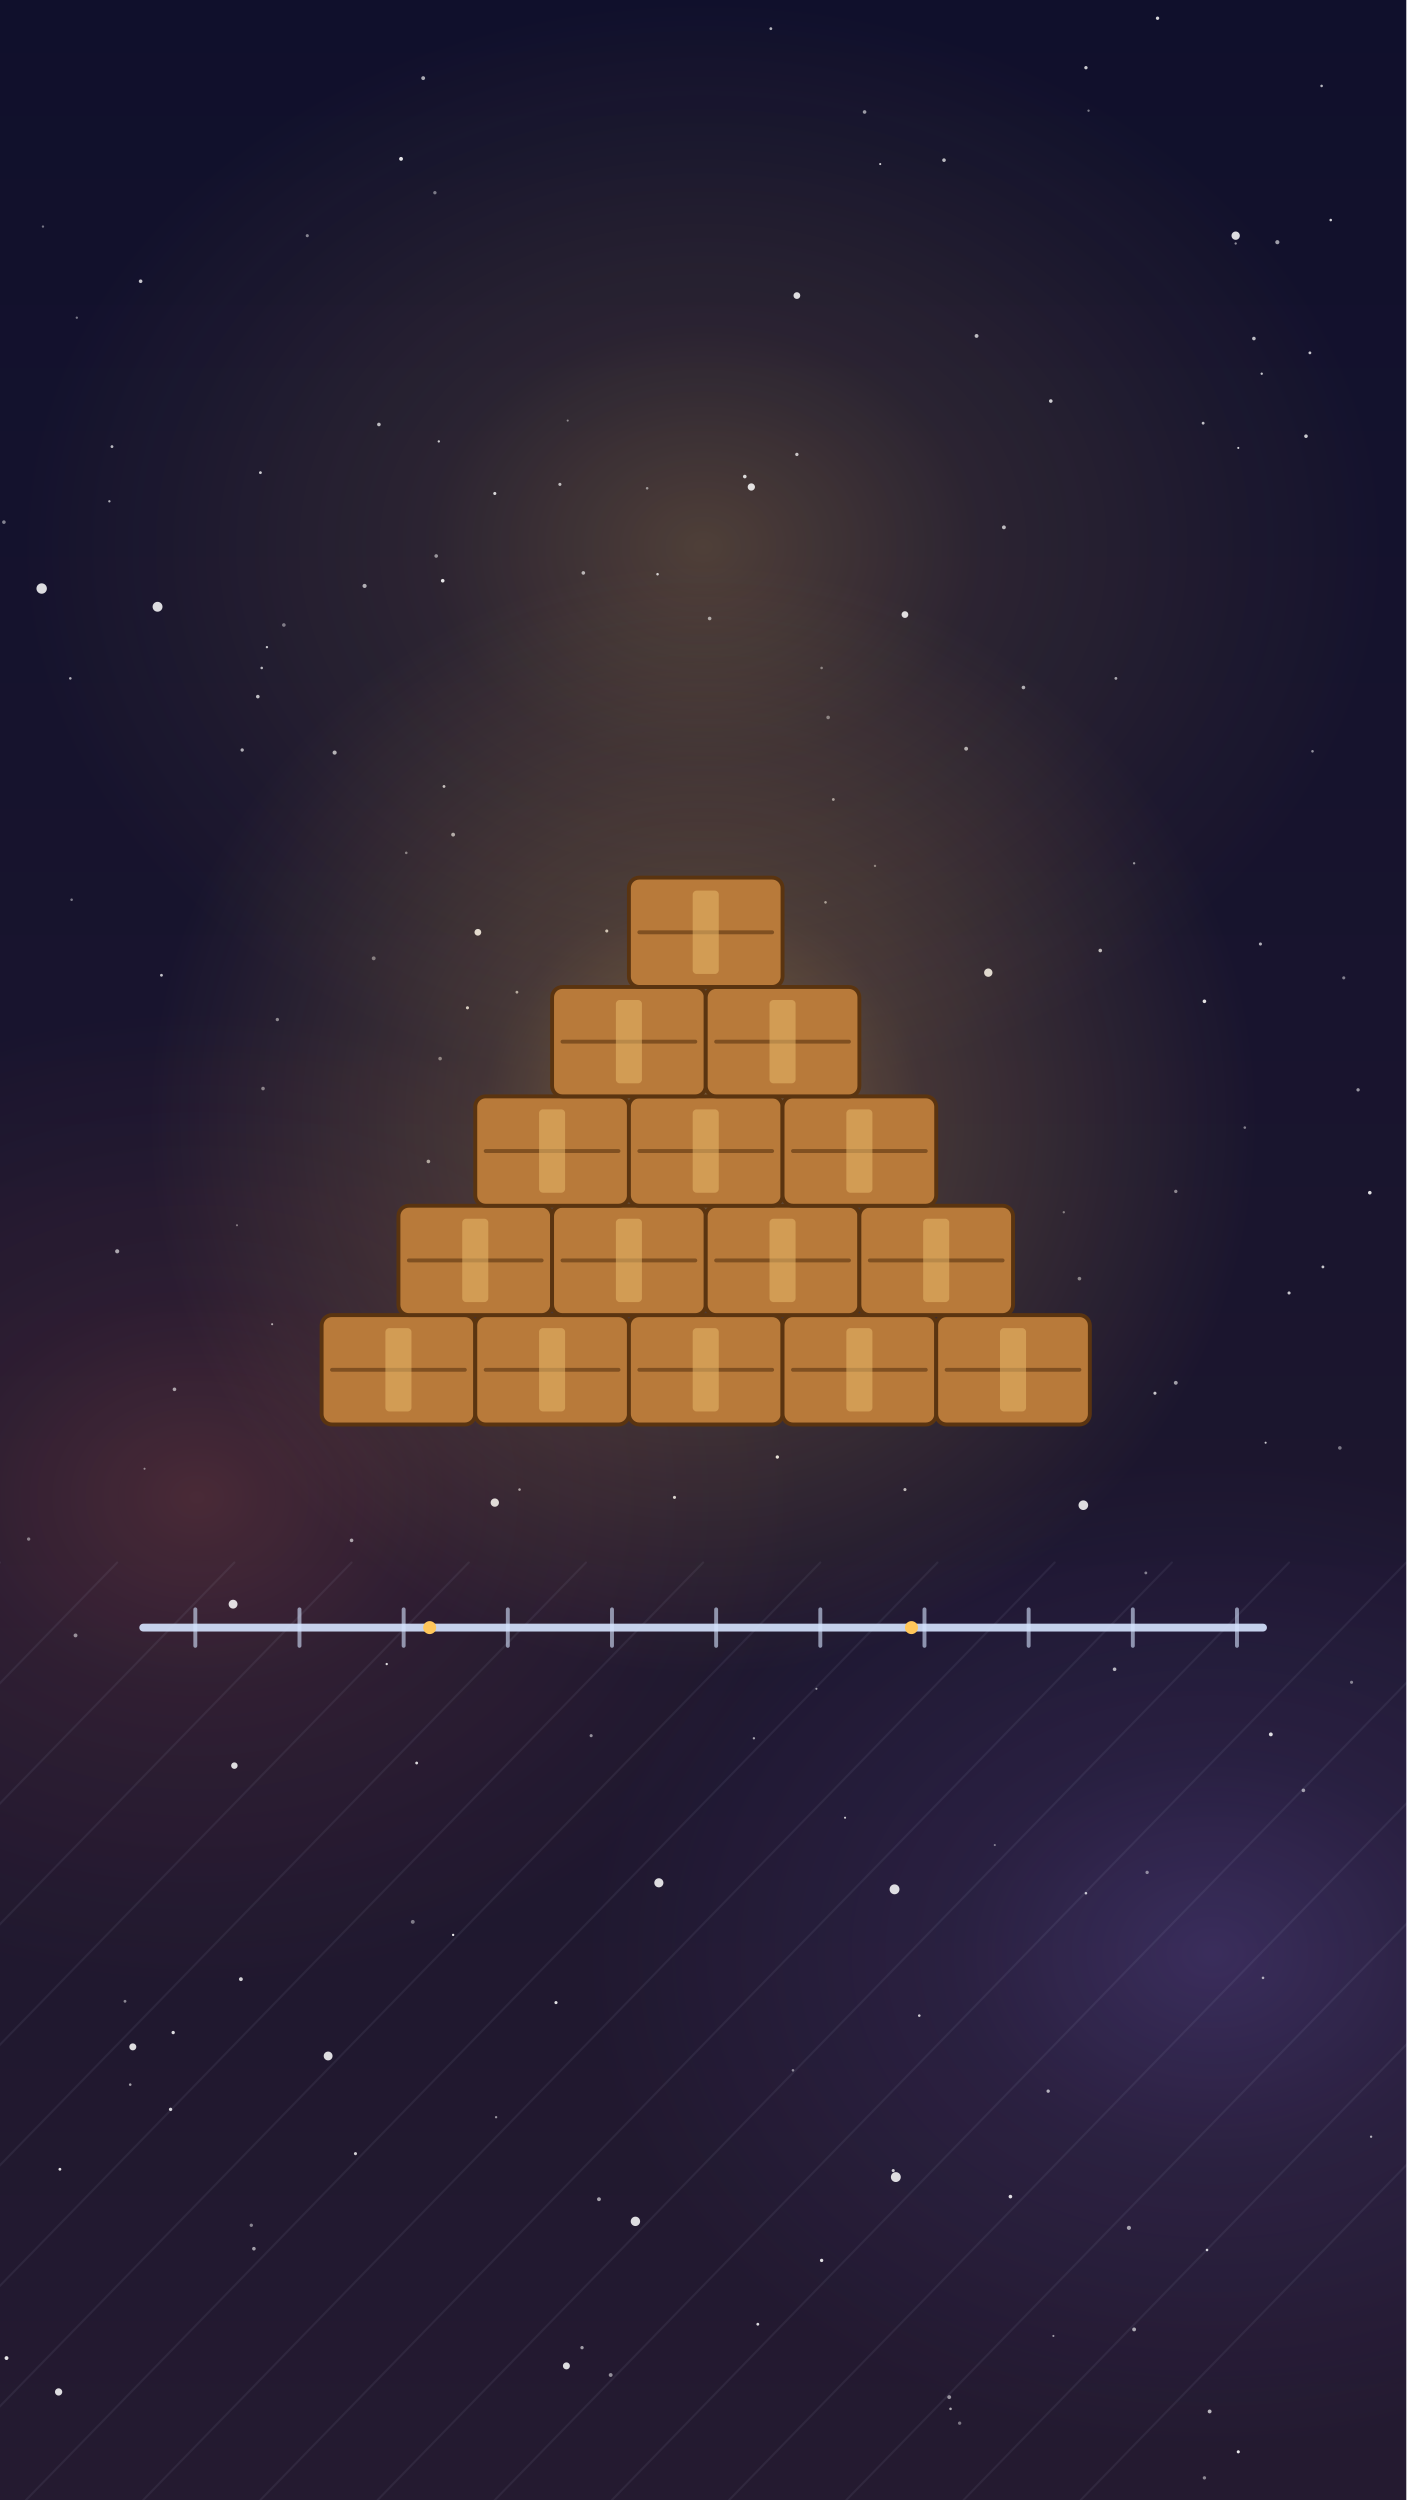
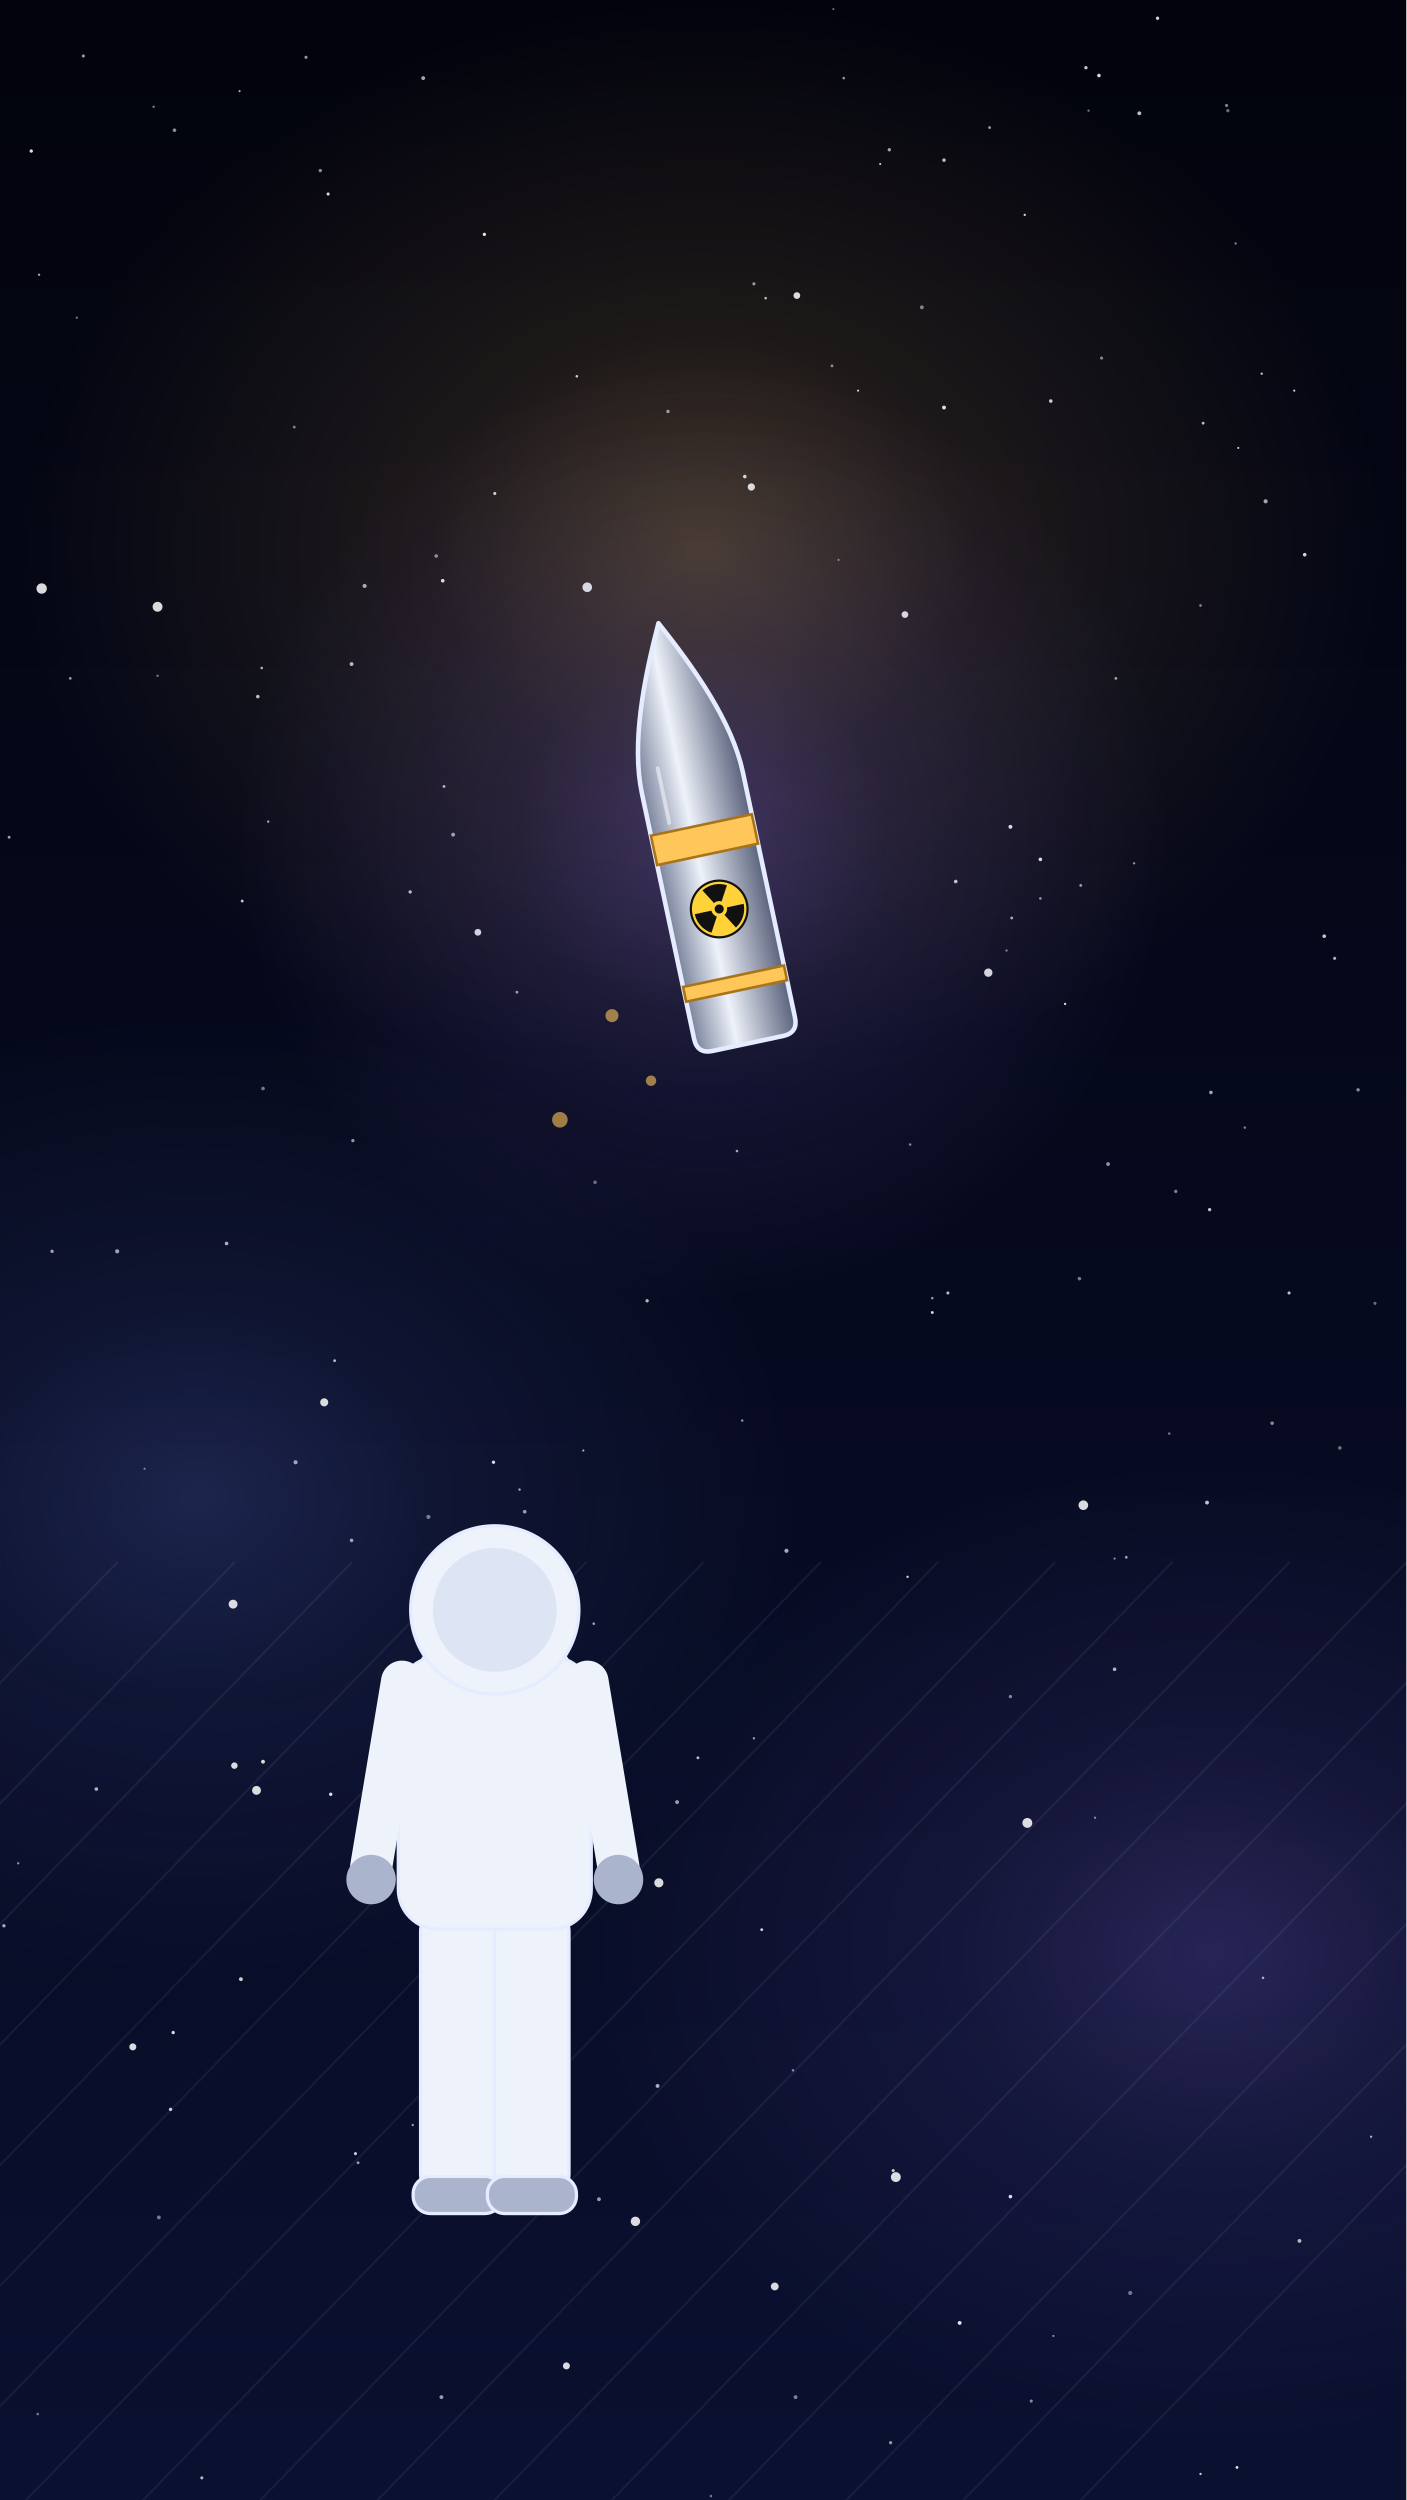
<svg xmlns="http://www.w3.org/2000/svg" viewBox="0 0 1080 1920" width="1080" height="1920">
  <defs>
    <linearGradient id="lg1" x1="0" y1="0" x2="0" y2="1">
-       <stop offset="0" stop-color="#10102c" stop-opacity="1" />
-       <stop offset="1" stop-color="#241a30" stop-opacity="1" />
+       <stop offset="0" stop-color="#02030c" stop-opacity="1" />
+       <stop offset="1" stop-color="#0a1030" stop-opacity="1" />
    </linearGradient>
    <radialGradient id="rg2">
      <stop offset="0" stop-color="#ffc65a" stop-opacity="0.9" />
      <stop offset=".4" stop-color="#ffc65a" stop-opacity="0.36" />
      <stop offset="1" stop-color="#ffc65a" stop-opacity="0" />
    </radialGradient>
    <radialGradient id="rg3">
-       <stop offset="0" stop-color="#ff7a5a" stop-opacity="0.9" />
-       <stop offset=".4" stop-color="#ff7a5a" stop-opacity="0.36" />
-       <stop offset="1" stop-color="#ff7a5a" stop-opacity="0" />
+       <stop offset="0" stop-color="#6f8cff" stop-opacity="0.9" />
+       <stop offset=".4" stop-color="#6f8cff" stop-opacity="0.36" />
+       <stop offset="1" stop-color="#6f8cff" stop-opacity="0" />
    </radialGradient>
    <radialGradient id="rg4">
      <stop offset="0" stop-color="#9a7bff" stop-opacity="0.9" />
      <stop offset=".4" stop-color="#9a7bff" stop-opacity="0.36" />
      <stop offset="1" stop-color="#9a7bff" stop-opacity="0" />
    </radialGradient>
    <radialGradient id="rg5">
-       <stop offset="0" stop-color="#ffc65a" stop-opacity="0.45" />
-       <stop offset=".4" stop-color="#ffc65a" stop-opacity="0.18" />
-       <stop offset="1" stop-color="#ffc65a" stop-opacity="0" />
-     </radialGradient>
+       <stop offset="0" stop-color="#9a7bff" stop-opacity="0.3" />
+       <stop offset=".4" stop-color="#9a7bff" stop-opacity="0.12" />
+       <stop offset="1" stop-color="#9a7bff" stop-opacity="0" />
+     </radialGradient>
+     <linearGradient id="lg7" x1="0" y1="0" x2="1" y2="0">
+       <stop offset="0" stop-color="#7a839c" />
+       <stop offset=".4" stop-color="#eef2fa" />
+       <stop offset="1" stop-color="#5a627c" />
+     </linearGradient>
+     <linearGradient id="lg8" x1="0" y1="0" x2="0" y2="1">
+       <stop offset="0" stop-color="#274a9a" stop-opacity="1" />
+       <stop offset="1" stop-color="#0a1030" stop-opacity="1" />
+     </linearGradient>
  </defs>
  <rect x="0" y="0" width="1080" height="1920" rx="0" fill="url(#lg1)" opacity="1" />
  <g id="mv-drift-nebula-cloud">
    <ellipse cx="540" cy="420" rx="520" ry="416" fill="url(#rg2)" opacity="0.28" />
    <ellipse cx="150" cy="1150" rx="470" ry="376" fill="url(#rg3)" opacity="0.22" />
    <ellipse cx="930" cy="1500" rx="480" ry="384" fill="url(#rg4)" opacity="0.24" />
  </g>
  <g id="bg-star-field">
    <circle cx="257" cy="1045" r="1.1" fill="#fff" opacity="0.70" />
    <circle cx="676" cy="126" r="0.8" fill="#fff" opacity="0.82" />
    <circle cx="280" cy="450" r="1.6" fill="#fff" opacity="0.64" />
    <circle cx="903" cy="915" r="1.3" fill="#fff" opacity="0.48" />
    <circle cx="686" cy="1667" r="1.2" fill="#fff" opacity="0.77" />
    <circle cx="725" cy="123" r="1.4" fill="#fff" opacity="0.70" />
    <circle cx="325" cy="60" r="1.5" fill="#fff" opacity="0.64" />
    <circle cx="776" cy="1687" r="1.4" fill="#fff" opacity="0.86" />
    <circle cx="427" cy="1538" r="1.2" fill="#fff" opacity="0.87" />
    <circle cx="949" cy="187" r="0.9" fill="#fff" opacity="0.51" />
    <circle cx="1043" cy="837" r="1.3" fill="#fff" opacity="0.55" />
-     <circle cx="548" cy="741" r="1.1" fill="#fff" opacity="0.69" />
-     <circle cx="631" cy="1736" r="1.3" fill="#fff" opacity="0.86" />
-     <circle cx="925" cy="1903" r="1.3" fill="#fff" opacity="0.48" />
-     <circle cx="929" cy="1852" r="1.5" fill="#fff" opacity="0.68" />
-     <circle cx="771" cy="405" r="1.5" fill="#fff" opacity="0.69" />
-     <circle cx="308" cy="122" r="1.5" fill="#fff" opacity="0.89" />
-     <circle cx="96" cy="1537" r="1.1" fill="#fff" opacity="0.48" />
-     <circle cx="317" cy="1476" r="1.5" fill="#fff" opacity="0.42" />
-     <circle cx="664" cy="86" r="1.4" fill="#fff" opacity="0.57" />
-     <circle cx="951" cy="1883" r="1.2" fill="#fff" opacity="0.90" />
-     <circle cx="334" cy="148" r="1.3" fill="#fff" opacity="0.42" />
-     <circle cx="213" cy="783" r="1.3" fill="#fff" opacity="0.48" />
-     <circle cx="46" cy="1666" r="1.1" fill="#fff" opacity="0.88" />
-     <circle cx="968" cy="725" r="1.2" fill="#fff" opacity="0.66" />
-     <circle cx="695" cy="1144" r="1.2" fill="#fff" opacity="0.71" />
-     <circle cx="1016" cy="973" r="1.1" fill="#fff" opacity="0.76" />
-     <circle cx="257" cy="578" r="1.6" fill="#fff" opacity="0.66" />
-     <circle cx="592" cy="22" r="1.1" fill="#fff" opacity="0.69" />
-     <circle cx="22" cy="1182" r="1.3" fill="#fff" opacity="0.43" />
-     <circle cx="678" cy="895" r="1.3" fill="#fff" opacity="0.58" />
-     <circle cx="764" cy="1417" r="0.8" fill="#fff" opacity="0.43" />
-     <circle cx="730" cy="1850" r="1.0" fill="#fff" opacity="0.63" />
-     <circle cx="640" cy="614" r="1.1" fill="#fff" opacity="0.56" />
+     <circle cx="379" cy="1123" r="1.3" fill="#fff" opacity="0.85" />
+     <circle cx="737" cy="1784" r="1.5" fill="#fff" opacity="0.90" />
+     <circle cx="725" cy="313" r="1.5" fill="#fff" opacity="0.88" />
+     <circle cx="977" cy="1093" r="1.4" fill="#fff" opacity="0.51" />
+     <circle cx="898" cy="1101" r="1.0" fill="#fff" opacity="0.43" />
+     <circle cx="922" cy="1900" r="0.9" fill="#fff" opacity="0.80" />
+     <circle cx="443" cy="289" r="1.0" fill="#fff" opacity="0.78" />
+     <circle cx="943" cy="85" r="1.3" fill="#fff" opacity="0.42" />
+     <circle cx="776" cy="635" r="1.5" fill="#fff" opacity="0.89" />
+     <circle cx="546" cy="1917" r="1.0" fill="#fff" opacity="0.44" />
+     <circle cx="648" cy="60" r="1.0" fill="#fff" opacity="0.60" />
+     <circle cx="659" cy="300" r="0.8" fill="#fff" opacity="0.83" />
+     <circle cx="339" cy="1841" r="1.5" fill="#fff" opacity="0.59" />
+     <circle cx="497" cy="999" r="1.3" fill="#fff" opacity="0.70" />
+     <circle cx="604" cy="1191" r="1.6" fill="#fff" opacity="0.65" />
+     <circle cx="466" cy="1383" r="1.0" fill="#fff" opacity="0.55" />
+     <circle cx="1056" cy="1001" r="1.2" fill="#fff" opacity="0.41" />
+     <circle cx="448" cy="1114" r="0.8" fill="#fff" opacity="0.71" />
+     <circle cx="683" cy="115" r="1.3" fill="#fff" opacity="0.63" />
+     <circle cx="734" cy="677" r="1.4" fill="#fff" opacity="0.77" />
+     <circle cx="24" cy="116" r="1.3" fill="#fff" opacity="0.88" />
+     <circle cx="271" cy="876" r="1.3" fill="#fff" opacity="0.56" />
    <circle cx="399" cy="1144" r="1.0" fill="#fff" opacity="0.59" />
    <circle cx="834" cy="52" r="1.3" fill="#fff" opacity="0.77" />
    <circle cx="335" cy="427" r="1.4" fill="#fff" opacity="0.52" />
    <circle cx="202" cy="836" r="1.4" fill="#fff" opacity="0.45" />
    <circle cx="348" cy="641" r="1.5" fill="#fff" opacity="0.62" />
    <circle cx="924" cy="325" r="1.1" fill="#fff" opacity="0.73" />
    <circle cx="956" cy="866" r="1.0" fill="#fff" opacity="0.46" />
    <circle cx="572" cy="366" r="1.4" fill="#fff" opacity="0.82" />
    <circle cx="198" cy="535" r="1.4" fill="#fff" opacity="0.72" />
    <circle cx="871" cy="663" r="0.9" fill="#fff" opacity="0.55" />
    <circle cx="857" cy="521" r="1.1" fill="#fff" opacity="0.61" />
-     <circle cx="453" cy="786" r="1.5" fill="#fff" opacity="0.48" />
-     <circle cx="5" cy="1811" r="1.5" fill="#fff" opacity="0.89" />
-     <circle cx="469" cy="1824" r="1.5" fill="#fff" opacity="0.51" />
-     <circle cx="805" cy="1606" r="1.3" fill="#fff" opacity="0.66" />
-     <circle cx="312" cy="655" r="1.0" fill="#fff" opacity="0.43" />
-     <circle cx="636" cy="551" r="1.4" fill="#fff" opacity="0.42" />
-     <circle cx="976" cy="1332" r="1.5" fill="#fff" opacity="0.85" />
-     <circle cx="972" cy="1108" r="0.8" fill="#fff" opacity="0.77" />
-     <circle cx="186" cy="576" r="1.3" fill="#fff" opacity="0.66" />
-     <circle cx="447" cy="1803" r="1.3" fill="#fff" opacity="0.57" />
+     <circle cx="994" cy="300" r="0.8" fill="#fff" opacity="0.87" />
+     <circle cx="950" cy="1895" r="1.1" fill="#fff" opacity="0.88" />
+     <circle cx="1002" cy="426" r="1.4" fill="#fff" opacity="0.82" />
+     <circle cx="716" cy="997" r="1.0" fill="#fff" opacity="0.57" />
+     <circle cx="246" cy="131" r="1.3" fill="#fff" opacity="0.54" />
+     <circle cx="875" cy="87" r="1.5" fill="#fff" opacity="0.75" />
+     <circle cx="998" cy="1721" r="1.5" fill="#fff" opacity="0.69" />
+     <circle cx="14" cy="1431" r="0.9" fill="#fff" opacity="0.55" />
+     <circle cx="716" cy="1008" r="1.1" fill="#fff" opacity="0.87" />
    <circle cx="273" cy="1654" r="1.2" fill="#fff" opacity="0.79" />
    <circle cx="380" cy="379" r="1.2" fill="#fff" opacity="0.81" />
    <circle cx="185" cy="1520" r="1.5" fill="#fff" opacity="0.80" />
    <circle cx="889" cy="14" r="1.3" fill="#fff" opacity="0.83" />
    <circle cx="54" cy="521" r="1.0" fill="#fff" opacity="0.66" />
    <circle cx="457" cy="908" r="1.4" fill="#fff" opacity="0.40" />
    <circle cx="59" cy="244" r="0.9" fill="#fff" opacity="0.43" />
    <circle cx="1053" cy="1641" r="0.9" fill="#fff" opacity="0.65" />
    <circle cx="341" cy="604" r="1.1" fill="#fff" opacity="0.72" />
-     <circle cx="634" cy="693" r="1.0" fill="#fff" opacity="0.56" />
-     <circle cx="134" cy="1067" r="1.4" fill="#fff" opacity="0.59" />
-     <circle cx="86" cy="343" r="1.1" fill="#fff" opacity="0.70" />
-     <circle cx="845" cy="730" r="1.4" fill="#fff" opacity="0.71" />
-     <circle cx="466" cy="715" r="1.2" fill="#fff" opacity="0.75" />
-     <circle cx="454" cy="1333" r="1.2" fill="#fff" opacity="0.52" />
+     <circle cx="206" cy="631" r="0.9" fill="#fff" opacity="0.68" />
+     <circle cx="773" cy="730" r="0.9" fill="#fff" opacity="0.49" />
+     <circle cx="403" cy="1161" r="1.4" fill="#fff" opacity="0.59" />
+     <circle cx="865" cy="1196" r="1.1" fill="#fff" opacity="0.59" />
+     <circle cx="536" cy="1350" r="1.1" fill="#fff" opacity="0.75" />
    <circle cx="579" cy="1335" r="0.9" fill="#fff" opacity="0.61" />
    <circle cx="460" cy="1689" r="1.5" fill="#fff" opacity="0.59" />
    <circle cx="970" cy="1519" r="1.0" fill="#fff" opacity="0.63" />
    <circle cx="133" cy="1561" r="1.3" fill="#fff" opacity="0.84" />
    <circle cx="856" cy="1282" r="1.4" fill="#fff" opacity="0.68" />
    <circle cx="111" cy="1128" r="0.8" fill="#fff" opacity="0.47" />
    <circle cx="836" cy="85" r="0.9" fill="#fff" opacity="0.45" />
    <circle cx="951" cy="344" r="0.8" fill="#fff" opacity="0.82" />
    <circle cx="131" cy="1620" r="1.3" fill="#fff" opacity="0.82" />
    <circle cx="1029" cy="1112" r="1.4" fill="#fff" opacity="0.42" />
    <circle cx="829" cy="982" r="1.4" fill="#fff" opacity="0.45" />
    <circle cx="809" cy="1794" r="0.8" fill="#fff" opacity="0.56" />
    <circle cx="609" cy="1590" r="1.0" fill="#fff" opacity="0.49" />
    <circle cx="270" cy="1183" r="1.4" fill="#fff" opacity="0.60" />
    <circle cx="397" cy="762" r="1.1" fill="#fff" opacity="0.61" />
    <circle cx="90" cy="961" r="1.6" fill="#fff" opacity="0.61" />
    <circle cx="807" cy="308" r="1.4" fill="#fff" opacity="0.78" />
    <circle cx="728" cy="993" r="1.2" fill="#fff" opacity="0.72" />
    <circle cx="969" cy="287" r="0.9" fill="#fff" opacity="0.77" />
    <circle cx="990" cy="993" r="1.2" fill="#fff" opacity="0.76" />
    <circle cx="201" cy="513" r="1.0" fill="#fff" opacity="0.69" />
    <circle cx="340" cy="446" r="1.4" fill="#fff" opacity="0.88" />
    <circle cx="320" cy="1354" r="1.1" fill="#fff" opacity="0.83" />
-     <circle cx="631" cy="513" r="1.0" fill="#fff" opacity="0.41" />
-     <circle cx="518" cy="735" r="0.9" fill="#fff" opacity="0.58" />
-     <circle cx="348" cy="1486" r="0.9" fill="#fff" opacity="0.90" />
-     <circle cx="518" cy="1150" r="1.2" fill="#fff" opacity="0.82" />
-     <circle cx="887" cy="1070" r="1.2" fill="#fff" opacity="0.76" />
-     <circle cx="925" cy="769" r="1.4" fill="#fff" opacity="0.88" />
-     <circle cx="505" cy="441" r="1.0" fill="#fff" opacity="0.76" />
-     <circle cx="729" cy="1841" r="1.5" fill="#fff" opacity="0.52" />
-     <circle cx="205" cy="497" r="0.9" fill="#fff" opacity="0.75" />
-     <circle cx="927" cy="1728" r="1.0" fill="#fff" opacity="0.83" />
-     <circle cx="338" cy="813" r="1.4" fill="#fff" opacity="0.44" />
-     <circle cx="100" cy="1601" r="1.0" fill="#fff" opacity="0.58" />
-     <circle cx="627" cy="1297" r="0.8" fill="#fff" opacity="0.57" />
-     <circle cx="471" cy="933" r="1.0" fill="#fff" opacity="0.69" />
-     <circle cx="1032" cy="751" r="1.2" fill="#fff" opacity="0.46" />
-     <circle cx="297" cy="1278" r="0.9" fill="#fff" opacity="0.84" />
-     <circle cx="981" cy="186" r="1.6" fill="#fff" opacity="0.59" />
-     <circle cx="834" cy="1454" r="1.0" fill="#fff" opacity="0.74" />
-     <circle cx="706" cy="1548" r="1.0" fill="#fff" opacity="0.78" />
-     <circle cx="1038" cy="1292" r="1.2" fill="#fff" opacity="0.46" />
-     <circle cx="533" cy="676" r="1.4" fill="#fff" opacity="0.74" />
-     <circle cx="612" cy="349" r="1.3" fill="#fff" opacity="0.72" />
-     <circle cx="193" cy="1709" r="1.3" fill="#fff" opacity="0.46" />
-     <circle cx="1006" cy="271" r="1.1" fill="#fff" opacity="0.76" />
-     <circle cx="645" cy="1065" r="1.3" fill="#fff" opacity="0.63" />
-     <circle cx="337" cy="339" r="0.9" fill="#fff" opacity="0.76" />
-     <circle cx="815" cy="1043" r="1.4" fill="#fff" opacity="0.58" />
-     <circle cx="287" cy="736" r="1.5" fill="#fff" opacity="0.42" />
-     <circle cx="545" cy="475" r="1.4" fill="#fff" opacity="0.58" />
-     <circle cx="359" cy="774" r="1.2" fill="#fff" opacity="0.79" />
-     <circle cx="381" cy="1626" r="0.9" fill="#fff" opacity="0.54" />
-     <circle cx="108" cy="216" r="1.4" fill="#fff" opacity="0.76" />
-     <circle cx="200" cy="363" r="1.1" fill="#fff" opacity="0.77" />
-     <circle cx="881" cy="1438" r="1.3" fill="#fff" opacity="0.47" />
-     <circle cx="430" cy="372" r="1.2" fill="#fff" opacity="0.68" />
-     <circle cx="218" cy="480" r="1.4" fill="#fff" opacity="0.42" />
-     <circle cx="867" cy="1711" r="1.6" fill="#fff" opacity="0.59" />
-     <circle cx="597" cy="1119" r="1.3" fill="#fff" opacity="0.89" />
-     <circle cx="742" cy="575" r="1.5" fill="#fff" opacity="0.64" />
-     <circle cx="649" cy="1396" r="0.8" fill="#fff" opacity="0.79" />
-     <circle cx="715" cy="944" r="1.2" fill="#fff" opacity="0.63" />
-     <circle cx="209" cy="1017" r="0.8" fill="#fff" opacity="0.65" />
-     <circle cx="698" cy="853" r="1.3" fill="#fff" opacity="0.88" />
-     <circle cx="963" cy="260" r="1.4" fill="#fff" opacity="0.71" />
-     <circle cx="55" cy="691" r="1.0" fill="#fff" opacity="0.44" />
-     <circle cx="582" cy="1785" r="1.1" fill="#fff" opacity="0.84" />
-     <circle cx="750" cy="258" r="1.5" fill="#fff" opacity="0.70" />
-     <circle cx="1001" cy="1375" r="1.4" fill="#fff" opacity="0.57" />
-     <circle cx="871" cy="1789" r="1.5" fill="#fff" opacity="0.62" />
-     <circle cx="817" cy="931" r="0.9" fill="#fff" opacity="0.42" />
-     <circle cx="84" cy="385" r="0.9" fill="#fff" opacity="0.65" />
-     <circle cx="755" cy="1032" r="1.1" fill="#fff" opacity="0.72" />
-     <circle cx="329" cy="892" r="1.4" fill="#fff" opacity="0.60" />
-     <circle cx="195" cy="1727" r="1.4" fill="#fff" opacity="0.58" />
-     <circle cx="401" cy="1016" r="1.3" fill="#fff" opacity="0.51" />
-     <circle cx="3" cy="401" r="1.4" fill="#fff" opacity="0.47" />
-     <circle cx="497" cy="375" r="1.0" fill="#fff" opacity="0.49" />
-     <circle cx="436" cy="323" r="0.8" fill="#fff" opacity="0.46" />
-     <circle cx="182" cy="941" r="0.8" fill="#fff" opacity="0.41" />
-     <circle cx="484" cy="783" r="1.4" fill="#fff" opacity="0.43" />
-     <circle cx="436" cy="761" r="0.8" fill="#fff" opacity="0.88" />
-     <circle cx="236" cy="181" r="1.2" fill="#fff" opacity="0.48" />
-     <circle cx="672" cy="665" r="0.9" fill="#fff" opacity="0.43" />
-     <circle cx="786" cy="528" r="1.4" fill="#fff" opacity="0.63" />
-     <circle cx="1008" cy="577" r="1.0" fill="#fff" opacity="0.53" />
-     <circle cx="880" cy="1208" r="1.1" fill="#fff" opacity="0.45" />
-     <circle cx="737" cy="1861" r="1.3" fill="#fff" opacity="0.40" />
-     <circle cx="33" cy="174" r="0.9" fill="#fff" opacity="0.42" />
-     <circle cx="58" cy="1256" r="1.5" fill="#fff" opacity="0.50" />
-     <circle cx="1052" cy="916" r="1.4" fill="#fff" opacity="0.86" />
-     <circle cx="1015" cy="66" r="1.0" fill="#fff" opacity="0.70" />
-     <circle cx="1022" cy="169" r="1.0" fill="#fff" opacity="0.82" />
-     <circle cx="124" cy="749" r="1.1" fill="#fff" opacity="0.74" />
-     <circle cx="1003" cy="335" r="1.4" fill="#fff" opacity="0.77" />
-     <circle cx="903" cy="1062" r="1.5" fill="#fff" opacity="0.58" />
-     <circle cx="448" cy="440" r="1.4" fill="#fff" opacity="0.64" />
-     <circle cx="291" cy="326" r="1.4" fill="#fff" opacity="0.70" />
+     <circle cx="235" cy="44" r="1.2" fill="#fff" opacity="0.59" />
+     <circle cx="186" cy="692" r="1.1" fill="#fff" opacity="0.79" />
+     <circle cx="155" cy="1903" r="1.2" fill="#fff" opacity="0.70" />
+     <circle cx="505" cy="1602" r="1.5" fill="#fff" opacity="0.68" />
+     <circle cx="520" cy="1384" r="1.5" fill="#fff" opacity="0.60" />
+     <circle cx="792" cy="1844" r="1.2" fill="#fff" opacity="0.51" />
+     <circle cx="254" cy="1378" r="1.3" fill="#fff" opacity="0.88" />
+     <circle cx="922" cy="465" r="1.0" fill="#fff" opacity="0.53" />
+     <circle cx="202" cy="1353" r="1.5" fill="#fff" opacity="0.85" />
+     <circle cx="275" cy="1661" r="1.1" fill="#fff" opacity="0.61" />
+     <circle cx="787" cy="165" r="0.9" fill="#fff" opacity="0.82" />
+     <circle cx="315" cy="685" r="1.3" fill="#fff" opacity="0.74" />
+     <circle cx="7" cy="643" r="1.1" fill="#fff" opacity="0.64" />
+     <circle cx="227" cy="1123" r="1.6" fill="#fff" opacity="0.60" />
+     <circle cx="588" cy="229" r="1.0" fill="#fff" opacity="0.73" />
+     <circle cx="122" cy="1703" r="1.5" fill="#fff" opacity="0.45" />
+     <circle cx="1017" cy="719" r="1.4" fill="#fff" opacity="0.78" />
+     <circle cx="319" cy="1298" r="1.3" fill="#fff" opacity="0.80" />
+     <circle cx="287" cy="1448" r="1.6" fill="#fff" opacity="0.74" />
+     <circle cx="579" cy="218" r="1.2" fill="#fff" opacity="0.58" />
+     <circle cx="776" cy="1303" r="1.3" fill="#fff" opacity="0.49" />
+     <circle cx="697" cy="1211" r="0.9" fill="#fff" opacity="0.84" />
+     <circle cx="708" cy="236" r="1.5" fill="#fff" opacity="0.47" />
+     <circle cx="358" cy="1383" r="1.3" fill="#fff" opacity="0.68" />
+     <circle cx="699" cy="879" r="1.0" fill="#fff" opacity="0.49" />
+     <circle cx="74" cy="1374" r="1.4" fill="#fff" opacity="0.67" />
+     <circle cx="799" cy="690" r="1.0" fill="#fff" opacity="0.59" />
+     <circle cx="942" cy="81" r="1.2" fill="#fff" opacity="0.52" />
+     <circle cx="830" cy="680" r="1.1" fill="#fff" opacity="0.60" />
+     <circle cx="585" cy="1482" r="1.1" fill="#fff" opacity="0.82" />
+     <circle cx="121" cy="519" r="0.9" fill="#fff" opacity="0.46" />
+     <circle cx="841" cy="1396" r="0.9" fill="#fff" opacity="0.49" />
+     <circle cx="450" cy="1427" r="1.5" fill="#fff" opacity="0.77" />
+     <circle cx="639" cy="281" r="1.1" fill="#fff" opacity="0.50" />
+     <circle cx="570" cy="1091" r="1.0" fill="#fff" opacity="0.53" />
+     <circle cx="844" cy="58" r="1.4" fill="#fff" opacity="0.85" />
+     <circle cx="1025" cy="736" r="1.2" fill="#fff" opacity="0.69" />
+     <circle cx="684" cy="1876" r="1.3" fill="#fff" opacity="0.55" />
+     <circle cx="929" cy="929" r="1.3" fill="#fff" opacity="0.76" />
+     <circle cx="3" cy="1479" r="1.3" fill="#fff" opacity="0.65" />
+     <circle cx="566" cy="884" r="1.0" fill="#fff" opacity="0.66" />
+     <circle cx="40" cy="961" r="1.3" fill="#fff" opacity="0.62" />
+     <circle cx="611" cy="1841" r="1.5" fill="#fff" opacity="0.47" />
+     <circle cx="856" cy="1197" r="0.8" fill="#fff" opacity="0.58" />
+     <circle cx="252" cy="149" r="1.2" fill="#fff" opacity="0.86" />
+     <circle cx="349" cy="1671" r="1.4" fill="#fff" opacity="0.47" />
+     <circle cx="927" cy="1154" r="1.5" fill="#fff" opacity="0.76" />
+     <circle cx="799" cy="660" r="1.4" fill="#fff" opacity="0.87" />
+     <circle cx="930" cy="839" r="1.4" fill="#fff" opacity="0.64" />
+     <circle cx="118" cy="82" r="0.9" fill="#fff" opacity="0.50" />
+     <circle cx="174" cy="955" r="1.4" fill="#fff" opacity="0.67" />
+     <circle cx="456" cy="1247" r="1.0" fill="#fff" opacity="0.63" />
+     <circle cx="818" cy="771" r="0.9" fill="#fff" opacity="0.85" />
+     <circle cx="777" cy="705" r="1.1" fill="#fff" opacity="0.66" />
+     <circle cx="644" cy="430" r="0.8" fill="#fff" opacity="0.50" />
+     <circle cx="846" cy="275" r="1.2" fill="#fff" opacity="0.50" />
+     <circle cx="226" cy="328" r="1.1" fill="#fff" opacity="0.48" />
+     <circle cx="30" cy="211" r="0.9" fill="#fff" opacity="0.65" />
+     <circle cx="64" cy="43" r="1.2" fill="#fff" opacity="0.60" />
+     <circle cx="760" cy="98" r="1.1" fill="#fff" opacity="0.60" />
+     <circle cx="29" cy="1854" r="1.0" fill="#fff" opacity="0.45" />
+     <circle cx="513" cy="316" r="1.3" fill="#fff" opacity="0.57" />
+     <circle cx="134" cy="100" r="1.4" fill="#fff" opacity="0.54" />
+     <circle cx="851" cy="894" r="1.5" fill="#fff" opacity="0.55" />
+     <circle cx="270" cy="510" r="1.5" fill="#fff" opacity="0.71" />
+     <circle cx="372" cy="180" r="1.3" fill="#fff" opacity="0.88" />
+     <circle cx="640" cy="7" r="0.8" fill="#fff" opacity="0.45" />
+     <circle cx="184" cy="70" r="0.8" fill="#fff" opacity="0.73" />
+     <circle cx="972" cy="385" r="1.6" fill="#fff" opacity="0.64" />
+     <circle cx="868" cy="1761" r="1.6" fill="#fff" opacity="0.42" />
+     <circle cx="329" cy="1165" r="1.6" fill="#fff" opacity="0.44" />
+     <circle cx="317" cy="1632" r="0.9" fill="#fff" opacity="0.59" />
+     <circle cx="361" cy="1306" r="1.5" fill="#fff" opacity="0.49" />
  </g>
  <g id="mv-glint-s1">
+     <circle cx="789" cy="1400" r="3.8" fill="#fff" opacity=".85" />
+     <circle cx="595" cy="1756" r="3.0" fill="#fff" opacity=".85" />
+     <circle cx="451" cy="451" r="3.7" fill="#fff" opacity=".85" />
+     <circle cx="197" cy="1375" r="3.4" fill="#fff" opacity=".85" />
    <circle cx="759" cy="747" r="3.2" fill="#fff" opacity=".85" />
    <circle cx="180" cy="1356" r="2.5" fill="#fff" opacity=".85" />
+   </g>
+   <g id="mv-glint-s2">
    <circle cx="506" cy="1446" r="3.5" fill="#fff" opacity=".85" />
    <circle cx="121" cy="466" r="3.8" fill="#fff" opacity=".85" />
    <circle cx="688" cy="1672" r="3.8" fill="#fff" opacity=".85" />
    <circle cx="488" cy="1706" r="3.6" fill="#fff" opacity=".85" />
    <circle cx="367" cy="716" r="2.6" fill="#fff" opacity=".85" />
-   </g>
-   <g id="mv-glint-s2">
    <circle cx="435" cy="1817" r="2.7" fill="#fff" opacity=".85" />
    <circle cx="612" cy="227" r="2.6" fill="#fff" opacity=".85" />
+   </g>
+   <g id="mv-glint-s3">
    <circle cx="695" cy="472" r="2.6" fill="#fff" opacity=".85" />
    <circle cx="179" cy="1232" r="3.4" fill="#fff" opacity=".85" />
    <circle cx="32" cy="452" r="4.0" fill="#fff" opacity=".85" />
    <circle cx="249" cy="1077" r="3.1" fill="#fff" opacity=".85" />
    <circle cx="832" cy="1156" r="3.7" fill="#fff" opacity=".85" />
-   </g>
-   <g id="mv-glint-s3">
    <circle cx="577" cy="374" r="2.8" fill="#fff" opacity=".85" />
    <circle cx="102" cy="1572" r="2.7" fill="#fff" opacity=".85" />
-     <circle cx="45" cy="1837" r="2.8" fill="#fff" opacity=".85" />
-     <circle cx="949" cy="181" r="3.2" fill="#fff" opacity=".85" />
-     <circle cx="252" cy="1579" r="3.4" fill="#fff" opacity=".85" />
-     <circle cx="687" cy="1451" r="3.8" fill="#fff" opacity=".85" />
-     <circle cx="380" cy="1154" r="3.2" fill="#fff" opacity=".85" />
  </g>
  <g id="backdrop-hatch">
    <line x1="-700" y1="1920" x2="0" y2="1200" stroke="#d6e4ff" stroke-width="1.6" stroke-linecap="round" opacity="0.07" />
    <line x1="-610" y1="1920" x2="90" y2="1200" stroke="#d6e4ff" stroke-width="1.6" stroke-linecap="round" opacity="0.07" />
    <line x1="-520" y1="1920" x2="180" y2="1200" stroke="#d6e4ff" stroke-width="1.6" stroke-linecap="round" opacity="0.07" />
    <line x1="-430" y1="1920" x2="270" y2="1200" stroke="#d6e4ff" stroke-width="1.6" stroke-linecap="round" opacity="0.07" />
    <line x1="-340" y1="1920" x2="360" y2="1200" stroke="#d6e4ff" stroke-width="1.6" stroke-linecap="round" opacity="0.07" />
    <line x1="-250" y1="1920" x2="450" y2="1200" stroke="#d6e4ff" stroke-width="1.6" stroke-linecap="round" opacity="0.07" />
    <line x1="-160" y1="1920" x2="540" y2="1200" stroke="#d6e4ff" stroke-width="1.6" stroke-linecap="round" opacity="0.07" />
    <line x1="-70" y1="1920" x2="630" y2="1200" stroke="#d6e4ff" stroke-width="1.6" stroke-linecap="round" opacity="0.07" />
    <line x1="20" y1="1920" x2="720" y2="1200" stroke="#d6e4ff" stroke-width="1.6" stroke-linecap="round" opacity="0.07" />
    <line x1="110" y1="1920" x2="810" y2="1200" stroke="#d6e4ff" stroke-width="1.6" stroke-linecap="round" opacity="0.07" />
    <line x1="200" y1="1920" x2="900" y2="1200" stroke="#d6e4ff" stroke-width="1.6" stroke-linecap="round" opacity="0.07" />
    <line x1="290" y1="1920" x2="990" y2="1200" stroke="#d6e4ff" stroke-width="1.6" stroke-linecap="round" opacity="0.07" />
    <line x1="380" y1="1920" x2="1080" y2="1200" stroke="#d6e4ff" stroke-width="1.6" stroke-linecap="round" opacity="0.07" />
    <line x1="470" y1="1920" x2="1170" y2="1200" stroke="#d6e4ff" stroke-width="1.6" stroke-linecap="round" opacity="0.07" />
    <line x1="560" y1="1920" x2="1260" y2="1200" stroke="#d6e4ff" stroke-width="1.6" stroke-linecap="round" opacity="0.07" />
    <line x1="650" y1="1920" x2="1350" y2="1200" stroke="#d6e4ff" stroke-width="1.6" stroke-linecap="round" opacity="0.07" />
    <line x1="740" y1="1920" x2="1440" y2="1200" stroke="#d6e4ff" stroke-width="1.6" stroke-linecap="round" opacity="0.07" />
    <line x1="830" y1="1920" x2="1530" y2="1200" stroke="#d6e4ff" stroke-width="1.6" stroke-linecap="round" opacity="0.07" />
  </g>
-   <circle cx="540" cy="860" r="430" fill="url(#rg5)" />
-   <g id="mv-popin-crate-pile" data-dur=".9">
-     <rect x="247" y="1010" width="118" height="84" rx="8" fill="#b87a3a" stroke="#5a3410" stroke-width="3" opacity="1" />
-     <line x1="255" y1="1052.0" x2="357" y2="1052.0" stroke="#5a3410" stroke-width="3" stroke-linecap="round" opacity="0.6" />
-     <rect x="296.0" y="1020" width="20" height="64" rx="3" fill="#e7b86a" opacity="0.55" />
-     <rect x="365" y="1010" width="118" height="84" rx="8" fill="#b87a3a" stroke="#5a3410" stroke-width="3" opacity="1" />
-     <line x1="373" y1="1052.0" x2="475" y2="1052.0" stroke="#5a3410" stroke-width="3" stroke-linecap="round" opacity="0.6" />
-     <rect x="414.0" y="1020" width="20" height="64" rx="3" fill="#e7b86a" opacity="0.55" />
-     <rect x="483" y="1010" width="118" height="84" rx="8" fill="#b87a3a" stroke="#5a3410" stroke-width="3" opacity="1" />
-     <line x1="491" y1="1052.0" x2="593" y2="1052.0" stroke="#5a3410" stroke-width="3" stroke-linecap="round" opacity="0.6" />
-     <rect x="532.0" y="1020" width="20" height="64" rx="3" fill="#e7b86a" opacity="0.55" />
-     <rect x="601" y="1010" width="118" height="84" rx="8" fill="#b87a3a" stroke="#5a3410" stroke-width="3" opacity="1" />
-     <line x1="609" y1="1052.0" x2="711" y2="1052.0" stroke="#5a3410" stroke-width="3" stroke-linecap="round" opacity="0.6" />
-     <rect x="650.0" y="1020" width="20" height="64" rx="3" fill="#e7b86a" opacity="0.55" />
-     <rect x="719" y="1010" width="118" height="84" rx="8" fill="#b87a3a" stroke="#5a3410" stroke-width="3" opacity="1" />
-     <line x1="727" y1="1052.0" x2="829" y2="1052.0" stroke="#5a3410" stroke-width="3" stroke-linecap="round" opacity="0.6" />
-     <rect x="768.0" y="1020" width="20" height="64" rx="3" fill="#e7b86a" opacity="0.55" />
-     <rect x="306" y="926" width="118" height="84" rx="8" fill="#b87a3a" stroke="#5a3410" stroke-width="3" opacity="1" />
-     <line x1="314" y1="968.0" x2="416" y2="968.0" stroke="#5a3410" stroke-width="3" stroke-linecap="round" opacity="0.6" />
-     <rect x="355.0" y="936" width="20" height="64" rx="3" fill="#e7b86a" opacity="0.55" />
-     <rect x="424" y="926" width="118" height="84" rx="8" fill="#b87a3a" stroke="#5a3410" stroke-width="3" opacity="1" />
-     <line x1="432" y1="968.0" x2="534" y2="968.0" stroke="#5a3410" stroke-width="3" stroke-linecap="round" opacity="0.6" />
-     <rect x="473.0" y="936" width="20" height="64" rx="3" fill="#e7b86a" opacity="0.55" />
-     <rect x="542" y="926" width="118" height="84" rx="8" fill="#b87a3a" stroke="#5a3410" stroke-width="3" opacity="1" />
-     <line x1="550" y1="968.0" x2="652" y2="968.0" stroke="#5a3410" stroke-width="3" stroke-linecap="round" opacity="0.6" />
-     <rect x="591.0" y="936" width="20" height="64" rx="3" fill="#e7b86a" opacity="0.55" />
-     <rect x="660" y="926" width="118" height="84" rx="8" fill="#b87a3a" stroke="#5a3410" stroke-width="3" opacity="1" />
-     <line x1="668" y1="968.0" x2="770" y2="968.0" stroke="#5a3410" stroke-width="3" stroke-linecap="round" opacity="0.6" />
-     <rect x="709.0" y="936" width="20" height="64" rx="3" fill="#e7b86a" opacity="0.55" />
-     <rect x="365" y="842" width="118" height="84" rx="8" fill="#b87a3a" stroke="#5a3410" stroke-width="3" opacity="1" />
-     <line x1="373" y1="884.0" x2="475" y2="884.0" stroke="#5a3410" stroke-width="3" stroke-linecap="round" opacity="0.6" />
-     <rect x="414.0" y="852" width="20" height="64" rx="3" fill="#e7b86a" opacity="0.55" />
-     <rect x="483" y="842" width="118" height="84" rx="8" fill="#b87a3a" stroke="#5a3410" stroke-width="3" opacity="1" />
-     <line x1="491" y1="884.0" x2="593" y2="884.0" stroke="#5a3410" stroke-width="3" stroke-linecap="round" opacity="0.6" />
-     <rect x="532.0" y="852" width="20" height="64" rx="3" fill="#e7b86a" opacity="0.55" />
-     <rect x="601" y="842" width="118" height="84" rx="8" fill="#b87a3a" stroke="#5a3410" stroke-width="3" opacity="1" />
-     <line x1="609" y1="884.0" x2="711" y2="884.0" stroke="#5a3410" stroke-width="3" stroke-linecap="round" opacity="0.6" />
-     <rect x="650.0" y="852" width="20" height="64" rx="3" fill="#e7b86a" opacity="0.55" />
-     <rect x="424" y="758" width="118" height="84" rx="8" fill="#b87a3a" stroke="#5a3410" stroke-width="3" opacity="1" />
-     <line x1="432" y1="800.0" x2="534" y2="800.0" stroke="#5a3410" stroke-width="3" stroke-linecap="round" opacity="0.6" />
-     <rect x="473.0" y="768" width="20" height="64" rx="3" fill="#e7b86a" opacity="0.55" />
-     <rect x="542" y="758" width="118" height="84" rx="8" fill="#b87a3a" stroke="#5a3410" stroke-width="3" opacity="1" />
-     <line x1="550" y1="800.0" x2="652" y2="800.0" stroke="#5a3410" stroke-width="3" stroke-linecap="round" opacity="0.6" />
-     <rect x="591.0" y="768" width="20" height="64" rx="3" fill="#e7b86a" opacity="0.55" />
-     <rect x="483" y="674" width="118" height="84" rx="8" fill="#b87a3a" stroke="#5a3410" stroke-width="3" opacity="1" />
-     <line x1="491" y1="716.0" x2="593" y2="716.0" stroke="#5a3410" stroke-width="3" stroke-linecap="round" opacity="0.6" />
-     <rect x="532.0" y="684" width="20" height="64" rx="3" fill="#e7b86a" opacity="0.55" />
-   </g>
-   <g id="flat-silence-line">
-     <path d="M110 1250L970 1250" fill="none" stroke="#d6e4ff" stroke-width="6" stroke-linecap="round" stroke-linejoin="round" opacity="0.9" />
-     <line x1="150" y1="1236" x2="150" y2="1264" stroke="#d6e4ff" stroke-width="3" stroke-linecap="round" opacity="0.6" />
-     <line x1="230" y1="1236" x2="230" y2="1264" stroke="#d6e4ff" stroke-width="3" stroke-linecap="round" opacity="0.6" />
-     <line x1="310" y1="1236" x2="310" y2="1264" stroke="#d6e4ff" stroke-width="3" stroke-linecap="round" opacity="0.6" />
-     <line x1="390" y1="1236" x2="390" y2="1264" stroke="#d6e4ff" stroke-width="3" stroke-linecap="round" opacity="0.6" />
-     <line x1="470" y1="1236" x2="470" y2="1264" stroke="#d6e4ff" stroke-width="3" stroke-linecap="round" opacity="0.6" />
-     <line x1="550" y1="1236" x2="550" y2="1264" stroke="#d6e4ff" stroke-width="3" stroke-linecap="round" opacity="0.6" />
-     <line x1="630" y1="1236" x2="630" y2="1264" stroke="#d6e4ff" stroke-width="3" stroke-linecap="round" opacity="0.6" />
-     <line x1="710" y1="1236" x2="710" y2="1264" stroke="#d6e4ff" stroke-width="3" stroke-linecap="round" opacity="0.6" />
-     <line x1="790" y1="1236" x2="790" y2="1264" stroke="#d6e4ff" stroke-width="3" stroke-linecap="round" opacity="0.6" />
-     <line x1="870" y1="1236" x2="870" y2="1264" stroke="#d6e4ff" stroke-width="3" stroke-linecap="round" opacity="0.6" />
-     <line x1="950" y1="1236" x2="950" y2="1264" stroke="#d6e4ff" stroke-width="3" stroke-linecap="round" opacity="0.6" />
-   </g>
-   <g id="mv-glint-silence-dust">
-     <circle cx="330" cy="1250" r="5" fill="#ffc65a" />
-     <circle cx="700" cy="1250" r="5" fill="#ffc65a" />
+   <circle cx="540" cy="640" r="360" fill="url(#rg5)" />
+   <g id="mv-core-approach-bomb">
+     <g id="warhead-body">
+       <g transform="translate(540 640) rotate(-12)">
+         <path d="M0 -165.0C19.8 -125.4 39.6 -79.2 39.6 -39.6L39.6 153.0Q39.6 165.0 27.6 165.0L-27.6 165.0Q-39.6 165.0 -39.6 153.0L-39.6 -39.6C-39.6 -79.2 -19.8 -125.4 0 -165.0Z" fill="url(#lg7)" stroke="#e6ecff" stroke-width="3.5" stroke-linecap="round" stroke-linejoin="round" opacity="1" />
+         <rect x="-39.6" y="-6.6" width="79.2" height="23.1" rx="0" fill="#ffc65a" stroke="#a8741a" stroke-width="2" opacity="1" />
+         <rect x="-39.6" y="112.2" width="79.2" height="11.55" rx="0" fill="#ffc65a" stroke="#a8741a" stroke-width="2" opacity="1" />
+         <circle cx="0" cy="59.4" r="21.78" fill="#ffd23a" />
+         <circle cx="0" cy="59.4" r="21.78" fill="none" stroke="#111" stroke-width="1.7" />
+         <path d="M3.0 54.1L9.6 42.8A19.2 19.2 0 0 0 -9.6 42.8L-3.0 54.1A6.1 6.1 0 0 1 3.0 54.1Z" fill="#111" opacity="1" />
+         <path d="M-6.1 59.4L-19.2 59.4A19.2 19.2 0 0 0 -9.6 76.0L-3.0 64.7A6.1 6.1 0 0 1 -6.1 59.4Z" fill="#111" opacity="1" />
+         <path d="M3.0 64.7L9.6 76.0A19.2 19.2 0 0 0 19.2 59.4L6.1 59.4A6.1 6.1 0 0 1 3.0 64.7Z" fill="#111" opacity="1" />
+         <circle cx="0" cy="59.4" r="3.485" fill="#111" />
+         <path d="M-23.76 -56.1L-23.76 -13.2" fill="none" stroke="#fff" stroke-width="3" stroke-linecap="round" stroke-linejoin="round" opacity="0.5" />
+       </g>
+     </g>
+   </g>
+   <g id="mv-fade-trail-spark" data-from=".9" data-to=".2" data-dur="1.8">
+     <circle cx="470" cy="780" r="5" fill="#ffc65a" opacity=".6" />
+     <circle cx="500" cy="830" r="4" fill="#ffc65a" opacity=".6" />
+     <circle cx="430" cy="860" r="6" fill="#ffc65a" opacity=".6" />
+   </g>
+   <g id="mv-float-astronaut-body">
+     <g id="mv-breathe-astronaut-person">
+       <rect x="323.0" y="1462.5" width="57.0" height="228.0" rx="20.9" fill="#eef2fb" stroke="#e6ecff" stroke-width="2.5" opacity="1" />
+       <rect x="380.0" y="1462.5" width="57.0" height="228.0" rx="20.9" fill="#eef2fb" stroke="#e6ecff" stroke-width="2.5" opacity="1" />
+       <rect x="317.3" y="1671.5" width="68.4" height="28.5" rx="13.3" fill="#aab4cc" stroke="#e6ecff" stroke-width="2.5" opacity="1" />
+       <rect x="374.3" y="1671.5" width="68.4" height="28.5" rx="13.3" fill="#aab4cc" stroke="#e6ecff" stroke-width="2.5" opacity="1" />
+       <rect x="321.1" y="1263.0" width="117.8" height="190.0" rx="23.75" fill="#c3cbe0" stroke="#e6ecff" stroke-width="2.5" opacity="1" />
+       <rect x="305.9" y="1272.5" width="148.2" height="209" rx="30.4" fill="#eef2fb" stroke="#e6ecff" stroke-width="2.5" opacity="1" />
+       <path d="M308.75 1291.5L285.0 1434.0" fill="none" stroke="#eef2fb" stroke-width="32.3" stroke-linecap="round" stroke-linejoin="round" opacity="1" />
+       <circle cx="285.0" cy="1443.5" r="19.0" fill="#aab4cc" />
+       <path d="M451.25 1291.5L475.0 1434.0" fill="none" stroke="#eef2fb" stroke-width="32.3" stroke-linecap="round" stroke-linejoin="round" opacity="1" />
+       <circle cx="475.0" cy="1443.5" r="19.0" fill="#aab4cc" />
+       <circle cx="380" cy="1236.4" r="64.6" fill="#eef2fb" stroke="#e6ecff" stroke-width="2.5" />
+       <circle cx="380" cy="1236.4" r="47.5" fill="#dde4f4" />
+     </g>
  </g>
</svg>
